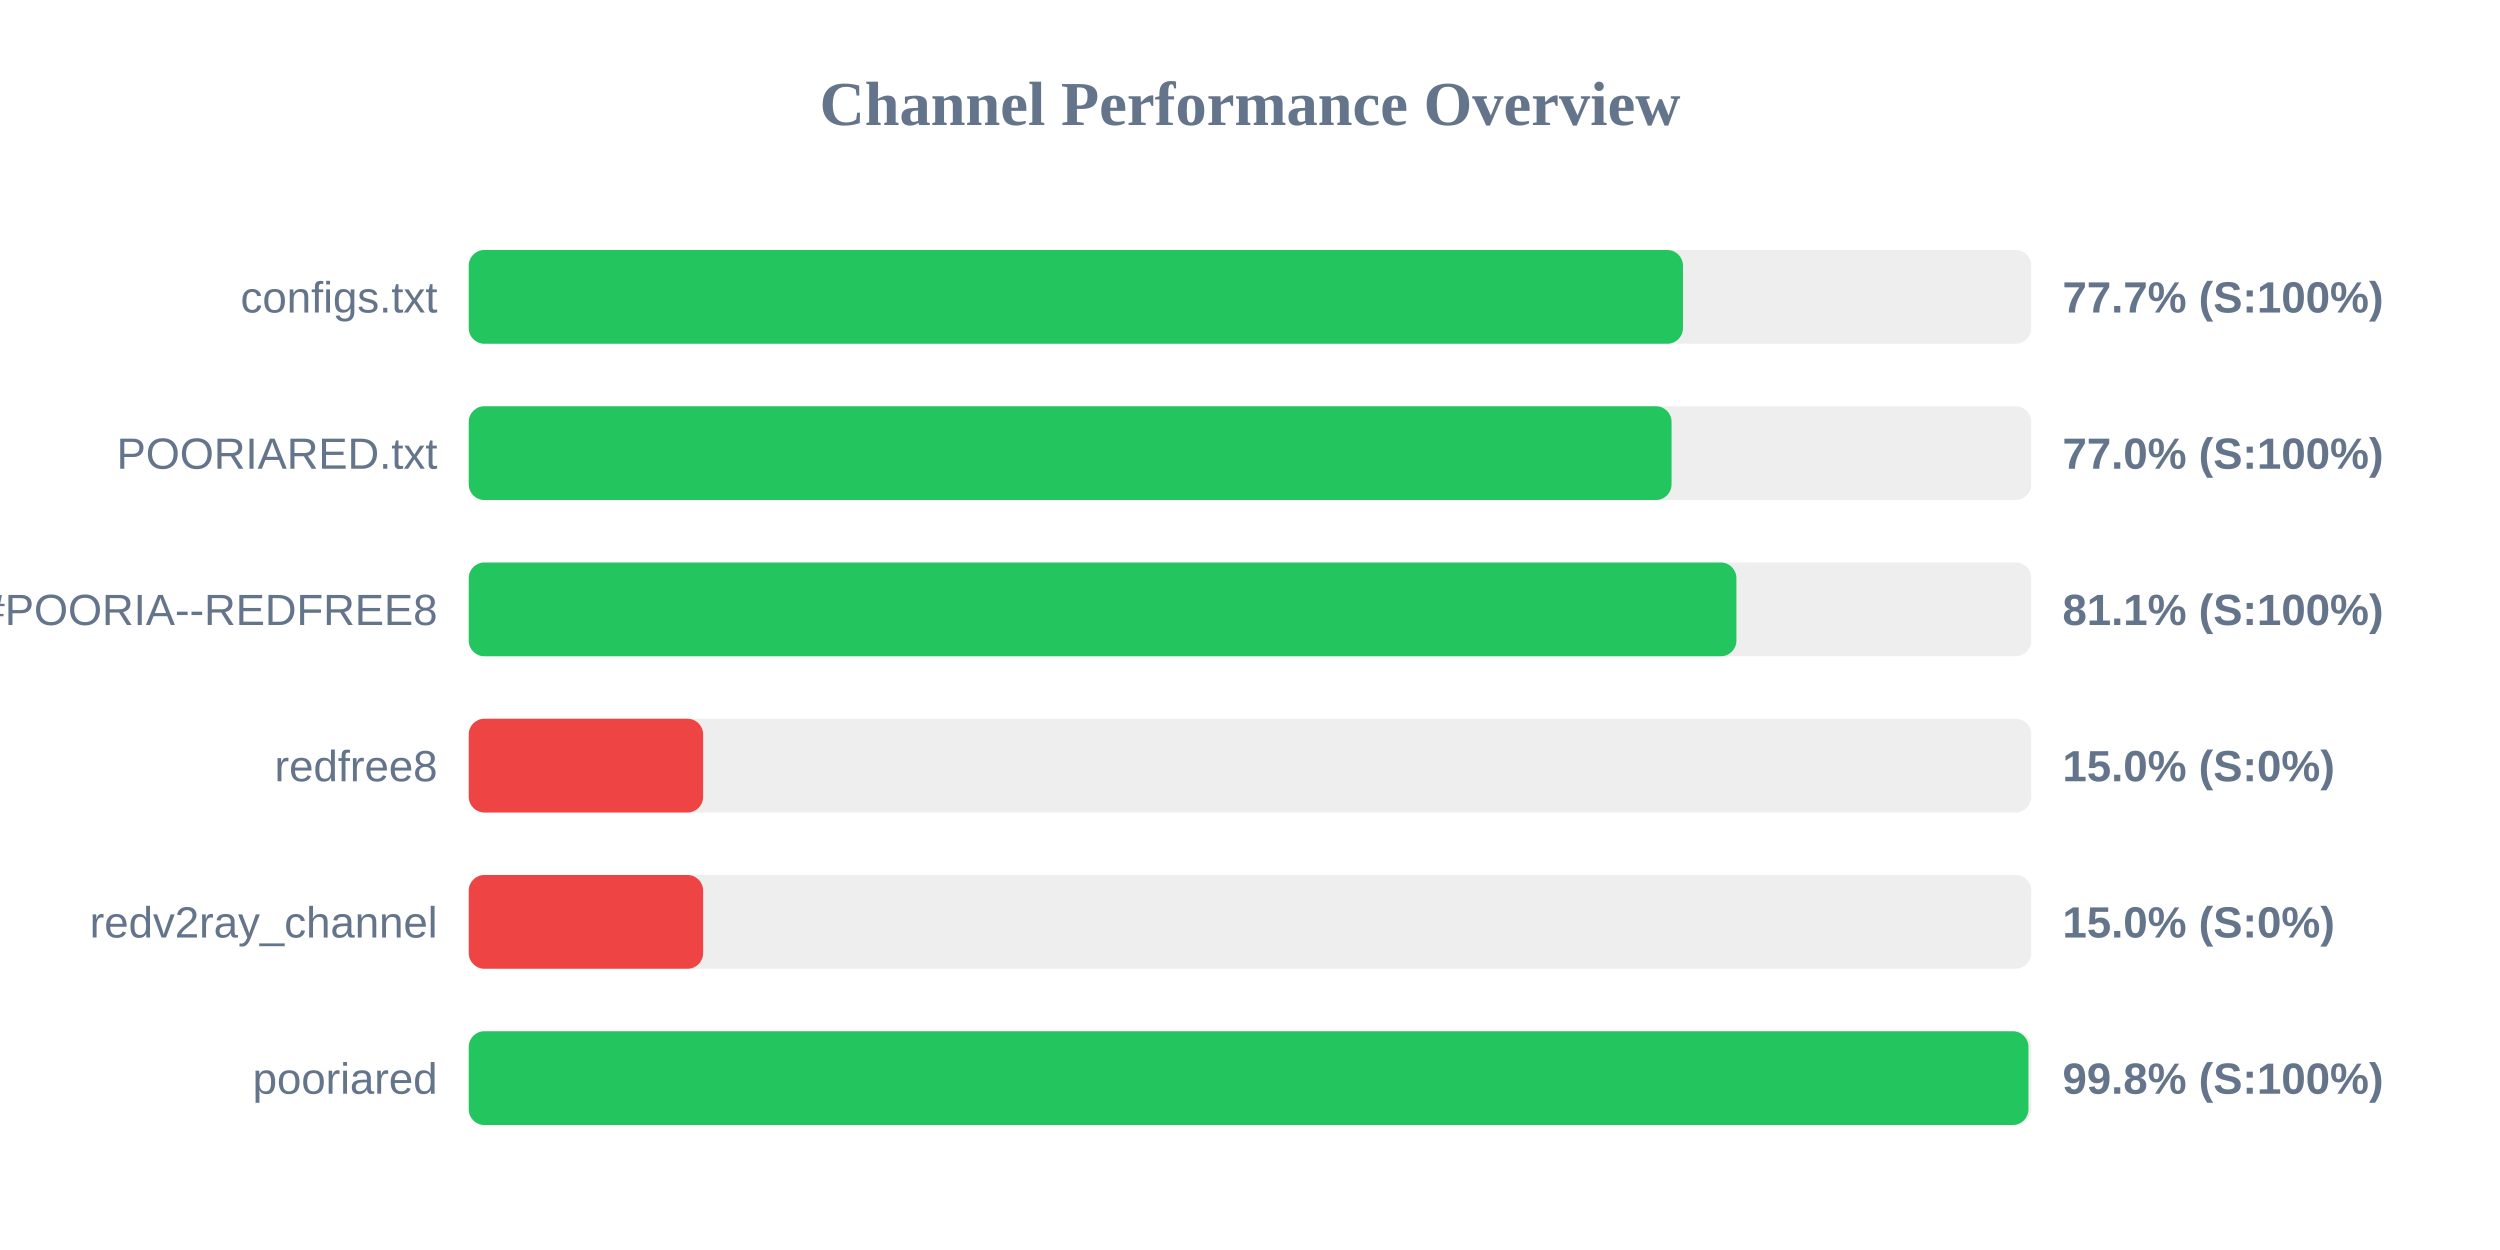
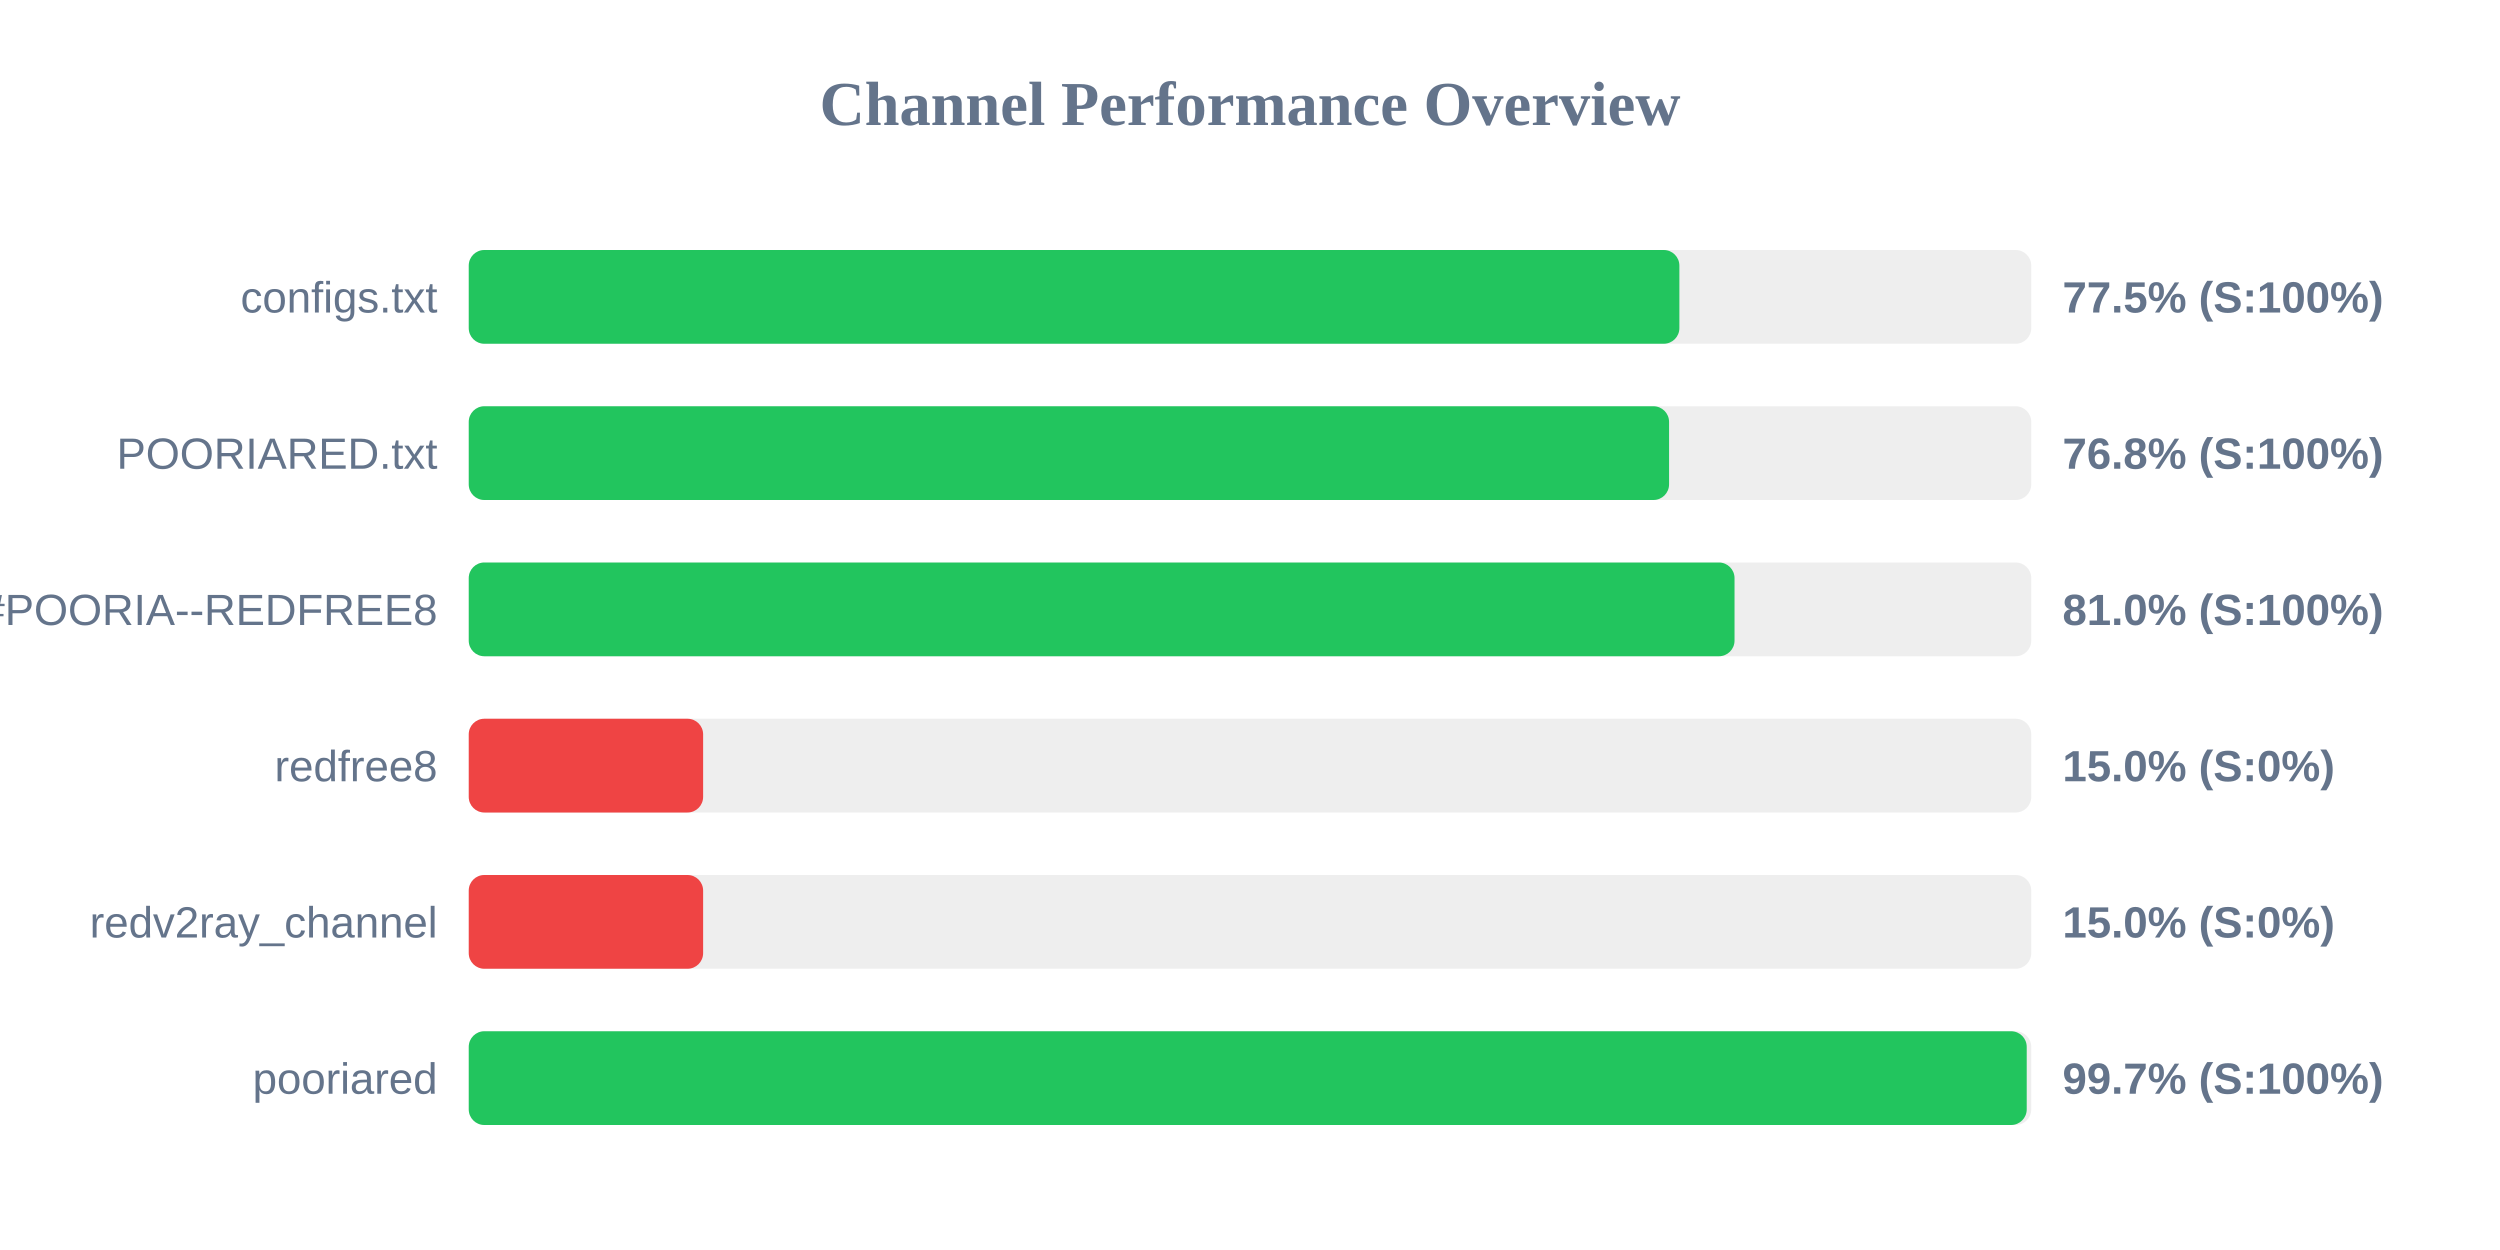
<svg xmlns="http://www.w3.org/2000/svg" width="800" height="400" version="1.1">
  <style>
        .row { font: 14px Arial; fill: #64748b; }
        .score { font: bold 14px Arial; fill: #64748b; }
    </style>
  <text x="400" y="40" text-anchor="middle" font-size="20px" font-weight="bold" fill="#64748b">Channel Performance Overview</text>
  <rect x="150" y="80" width="500" height="30" fill="#eee" rx="5" />
-   <rect x="150" y="80" width="388.55" height="30" fill="#22c55e" rx="5" />
+   <rect x="150" y="80" width="387.4" height="30" fill="#22c55e" rx="5" />
  <text x="140" y="100" text-anchor="end" class="row">configs.txt</text>
-   <text x="660" y="100" text-anchor="start" class="score">77.7% (S:100%)</text>
+   <text x="660" y="100" text-anchor="start" class="score">77.5% (S:100%)</text>
  <rect x="150" y="130" width="500" height="30" fill="#eee" rx="5" />
-   <rect x="150" y="130" width="384.9" height="30" fill="#22c55e" rx="5" />
+   <rect x="150" y="130" width="384.1" height="30" fill="#22c55e" rx="5" />
  <text x="140" y="150" text-anchor="end" class="row">POORIARED.txt</text>
-   <text x="660" y="150" text-anchor="start" class="score">77.0% (S:100%)</text>
+   <text x="660" y="150" text-anchor="start" class="score">76.8% (S:100%)</text>
  <rect x="150" y="180" width="500" height="30" fill="#eee" rx="5" />
-   <rect x="150" y="180" width="405.65" height="30" fill="#22c55e" rx="5" />
+   <rect x="150" y="180" width="405.05" height="30" fill="#22c55e" rx="5" />
  <text x="140" y="200" text-anchor="end" class="row">POORIA--REDFREE8.txt#POORIA--REDFREE8</text>
-   <text x="660" y="200" text-anchor="start" class="score">81.1% (S:100%)</text>
+   <text x="660" y="200" text-anchor="start" class="score">81.0% (S:100%)</text>
  <rect x="150" y="230" width="500" height="30" fill="#eee" rx="5" />
  <rect x="150" y="230" width="75.0" height="30" fill="#ef4444" rx="5" />
  <text x="140" y="250" text-anchor="end" class="row">redfree8</text>
  <text x="660" y="250" text-anchor="start" class="score">15.0% (S:0%)</text>
  <rect x="150" y="280" width="500" height="30" fill="#eee" rx="5" />
  <rect x="150" y="280" width="75.0" height="30" fill="#ef4444" rx="5" />
  <text x="140" y="300" text-anchor="end" class="row">redv2ray_channel</text>
  <text x="660" y="300" text-anchor="start" class="score">15.0% (S:0%)</text>
  <rect x="150" y="330" width="500" height="30" fill="#eee" rx="5" />
-   <rect x="150" y="330" width="499.1" height="30" fill="#22c55e" rx="5" />
+   <rect x="150" y="330" width="498.55" height="30" fill="#22c55e" rx="5" />
  <text x="140" y="350" text-anchor="end" class="row">pooriared</text>
-   <text x="660" y="350" text-anchor="start" class="score">99.8% (S:100%)</text>
+   <text x="660" y="350" text-anchor="start" class="score">99.7% (S:100%)</text>
</svg>
